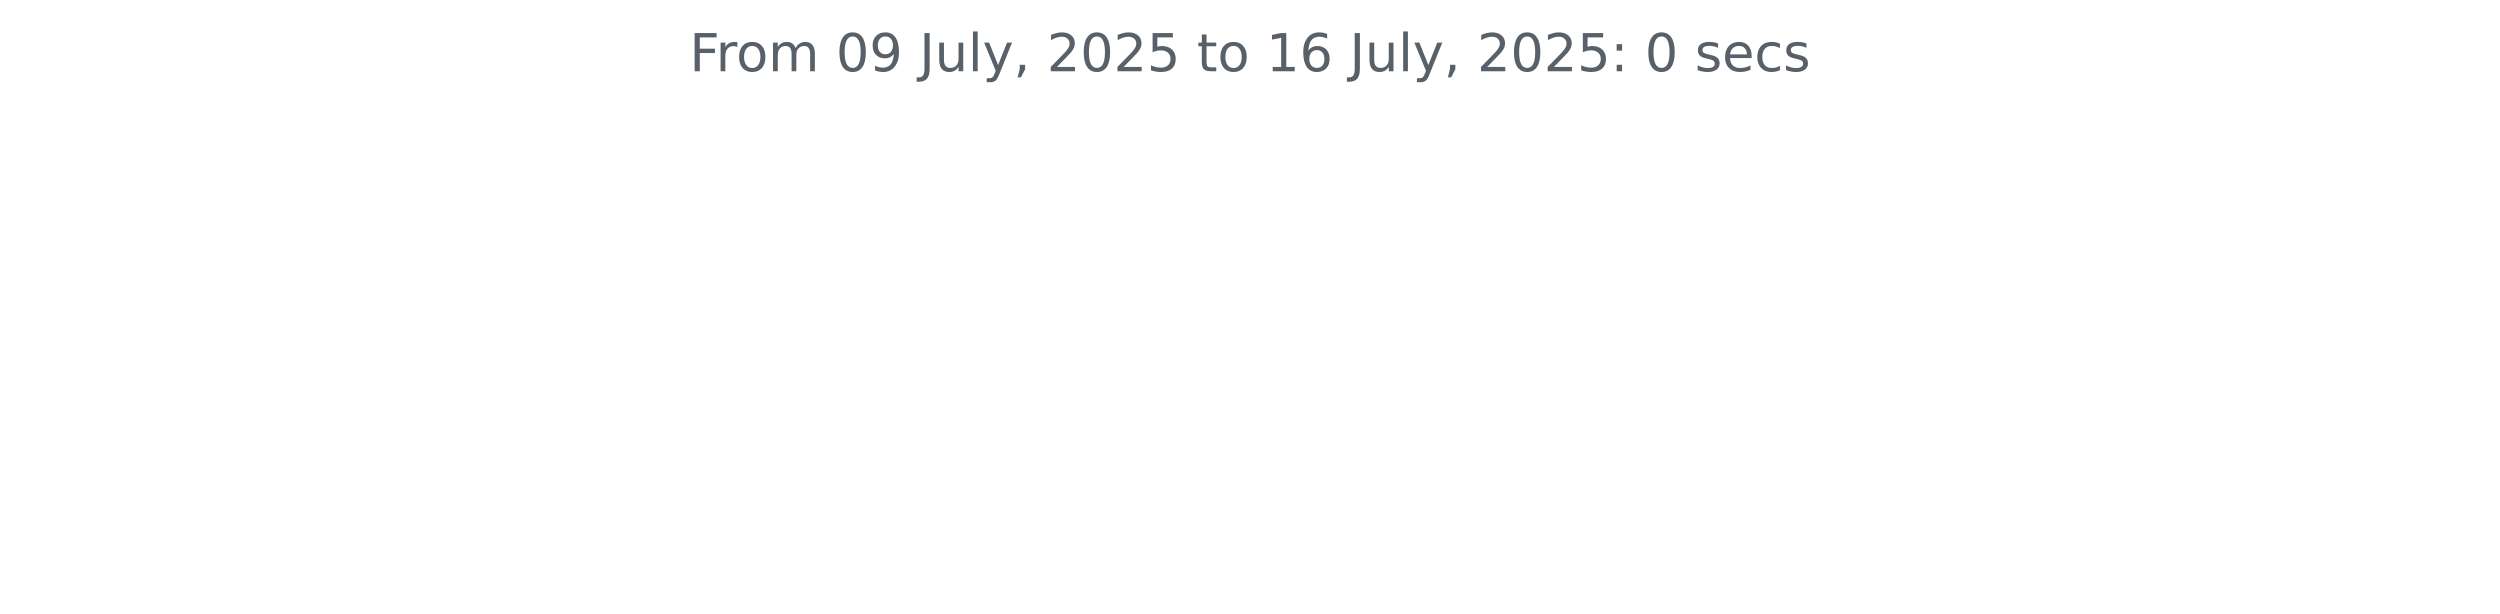
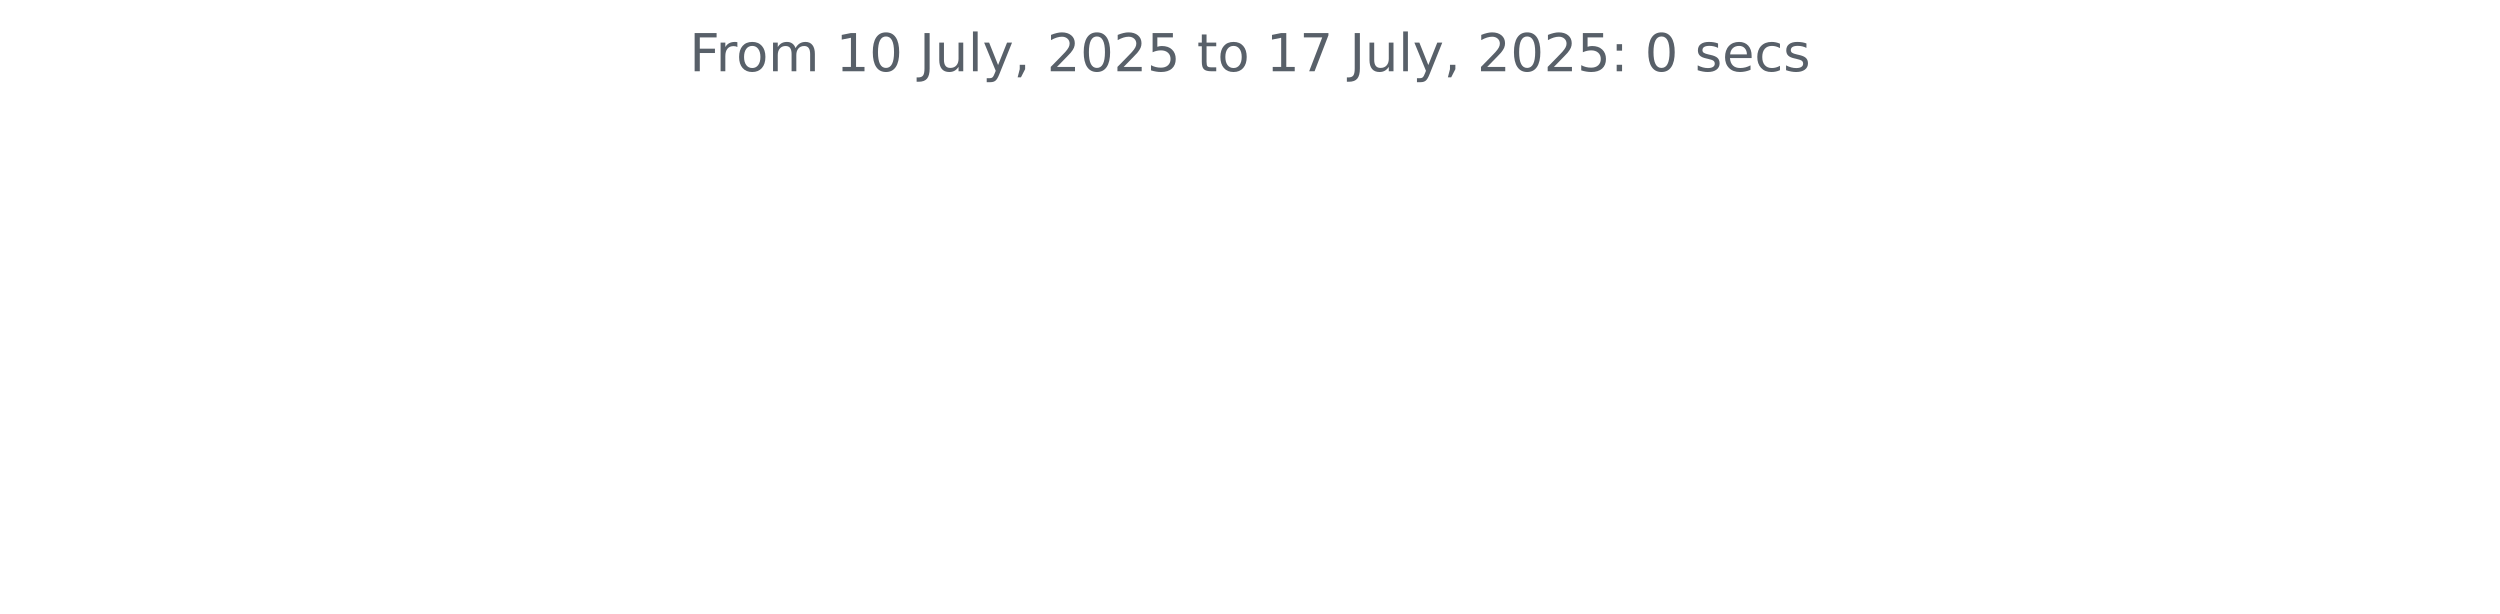
<svg xmlns="http://www.w3.org/2000/svg" xmlns:xlink="http://www.w3.org/1999/xlink" width="572.4pt" height="140.398pt" viewBox="0 0 572.4 140.398" version="1.1">
  <defs>
    <style type="text/css">*{stroke-linejoin: round; stroke-linecap: butt}</style>
  </defs>
  <g id="figure_1">
    <g id="patch_1">
      <path d="M 0 140.398  L 572.4 140.398  L 572.4 0  L 0 0  L 0 140.398  z " style="fill: none" />
    </g>
    <g id="axes_1">
      <g id="matplotlib.axis_1" />
      <g id="matplotlib.axis_2" />
      <g id="text_1">
        <g style="fill: #586069" transform="translate(157.8656 16.31812) scale(0.12 -0.12)">
          <defs>
            <path id="DejaVuSans-46" d="M 628 4666  L 3309 4666  L 3309 4134  L 1259 4134  L 1259 2759  L 3109 2759  L 3109 2228  L 1259 2228  L 1259 0  L 628 0  L 628 4666  z " transform="scale(0.015625)" />
            <path id="DejaVuSans-72" d="M 2631 2963  Q 2534 3019 2420 3045  Q 2306 3072 2169 3072  Q 1681 3072 1420 2755  Q 1159 2438 1159 1844  L 1159 0  L 581 0  L 581 3500  L 1159 3500  L 1159 2956  Q 1341 3275 1631 3429  Q 1922 3584 2338 3584  Q 2397 3584 2469 3576  Q 2541 3569 2628 3553  L 2631 2963  z " transform="scale(0.015625)" />
            <path id="DejaVuSans-6f" d="M 1959 3097  Q 1497 3097 1228 2736  Q 959 2375 959 1747  Q 959 1119 1226 758  Q 1494 397 1959 397  Q 2419 397 2687 759  Q 2956 1122 2956 1747  Q 2956 2369 2687 2733  Q 2419 3097 1959 3097  z M 1959 3584  Q 2709 3584 3137 3096  Q 3566 2609 3566 1747  Q 3566 888 3137 398  Q 2709 -91 1959 -91  Q 1206 -91 779 398  Q 353 888 353 1747  Q 353 2609 779 3096  Q 1206 3584 1959 3584  z " transform="scale(0.015625)" />
            <path id="DejaVuSans-6d" d="M 3328 2828  Q 3544 3216 3844 3400  Q 4144 3584 4550 3584  Q 5097 3584 5394 3201  Q 5691 2819 5691 2113  L 5691 0  L 5113 0  L 5113 2094  Q 5113 2597 4934 2840  Q 4756 3084 4391 3084  Q 3944 3084 3684 2787  Q 3425 2491 3425 1978  L 3425 0  L 2847 0  L 2847 2094  Q 2847 2600 2669 2842  Q 2491 3084 2119 3084  Q 1678 3084 1418 2786  Q 1159 2488 1159 1978  L 1159 0  L 581 0  L 581 3500  L 1159 3500  L 1159 2956  Q 1356 3278 1631 3431  Q 1906 3584 2284 3584  Q 2666 3584 2933 3390  Q 3200 3197 3328 2828  z " transform="scale(0.015625)" />
            <path id="DejaVuSans-20" transform="scale(0.015625)" />
+             <path id="DejaVuSans-31" d="M 794 531  L 1825 531  L 1825 4091  L 703 3866  L 703 4441  L 1819 4666  L 2450 4666  L 2450 531  L 3481 531  L 3481 0  L 794 0  L 794 531  z " transform="scale(0.015625)" />
            <path id="DejaVuSans-30" d="M 2034 4250  Q 1547 4250 1301 3770  Q 1056 3291 1056 2328  Q 1056 1369 1301 889  Q 1547 409 2034 409  Q 2525 409 2770 889  Q 3016 1369 3016 2328  Q 3016 3291 2770 3770  Q 2525 4250 2034 4250  z M 2034 4750  Q 2819 4750 3233 4129  Q 3647 3509 3647 2328  Q 3647 1150 3233 529  Q 2819 -91 2034 -91  Q 1250 -91 836 529  Q 422 1150 422 2328  Q 422 3509 836 4129  Q 1250 4750 2034 4750  z " transform="scale(0.015625)" />
-             <path id="DejaVuSans-39" d="M 703 97  L 703 672  Q 941 559 1184 500  Q 1428 441 1663 441  Q 2288 441 2617 861  Q 2947 1281 2994 2138  Q 2813 1869 2534 1725  Q 2256 1581 1919 1581  Q 1219 1581 811 2004  Q 403 2428 403 3163  Q 403 3881 828 4315  Q 1253 4750 1959 4750  Q 2769 4750 3195 4129  Q 3622 3509 3622 2328  Q 3622 1225 3098 567  Q 2575 -91 1691 -91  Q 1453 -91 1209 -44  Q 966 3 703 97  z M 1959 2075  Q 2384 2075 2632 2365  Q 2881 2656 2881 3163  Q 2881 3666 2632 3958  Q 2384 4250 1959 4250  Q 1534 4250 1286 3958  Q 1038 3666 1038 3163  Q 1038 2656 1286 2365  Q 1534 2075 1959 2075  z " transform="scale(0.015625)" />
            <path id="DejaVuSans-4a" d="M 628 4666  L 1259 4666  L 1259 325  Q 1259 -519 939 -900  Q 619 -1281 -91 -1281  L -331 -1281  L -331 -750  L -134 -750  Q 284 -750 456 -515  Q 628 -281 628 325  L 628 4666  z " transform="scale(0.015625)" />
            <path id="DejaVuSans-75" d="M 544 1381  L 544 3500  L 1119 3500  L 1119 1403  Q 1119 906 1312 657  Q 1506 409 1894 409  Q 2359 409 2629 706  Q 2900 1003 2900 1516  L 2900 3500  L 3475 3500  L 3475 0  L 2900 0  L 2900 538  Q 2691 219 2414 64  Q 2138 -91 1772 -91  Q 1169 -91 856 284  Q 544 659 544 1381  z M 1991 3584  L 1991 3584  z " transform="scale(0.015625)" />
            <path id="DejaVuSans-6c" d="M 603 4863  L 1178 4863  L 1178 0  L 603 0  L 603 4863  z " transform="scale(0.015625)" />
            <path id="DejaVuSans-79" d="M 2059 -325  Q 1816 -950 1584 -1140  Q 1353 -1331 966 -1331  L 506 -1331  L 506 -850  L 844 -850  Q 1081 -850 1212 -737  Q 1344 -625 1503 -206  L 1606 56  L 191 3500  L 800 3500  L 1894 763  L 2988 3500  L 3597 3500  L 2059 -325  z " transform="scale(0.015625)" />
            <path id="DejaVuSans-2c" d="M 750 794  L 1409 794  L 1409 256  L 897 -744  L 494 -744  L 750 256  L 750 794  z " transform="scale(0.015625)" />
            <path id="DejaVuSans-32" d="M 1228 531  L 3431 531  L 3431 0  L 469 0  L 469 531  Q 828 903 1448 1529  Q 2069 2156 2228 2338  Q 2531 2678 2651 2914  Q 2772 3150 2772 3378  Q 2772 3750 2511 3984  Q 2250 4219 1831 4219  Q 1534 4219 1204 4116  Q 875 4013 500 3803  L 500 4441  Q 881 4594 1212 4672  Q 1544 4750 1819 4750  Q 2544 4750 2975 4387  Q 3406 4025 3406 3419  Q 3406 3131 3298 2873  Q 3191 2616 2906 2266  Q 2828 2175 2409 1742  Q 1991 1309 1228 531  z " transform="scale(0.015625)" />
            <path id="DejaVuSans-35" d="M 691 4666  L 3169 4666  L 3169 4134  L 1269 4134  L 1269 2991  Q 1406 3038 1543 3061  Q 1681 3084 1819 3084  Q 2600 3084 3056 2656  Q 3513 2228 3513 1497  Q 3513 744 3044 326  Q 2575 -91 1722 -91  Q 1428 -91 1123 -41  Q 819 9 494 109  L 494 744  Q 775 591 1075 516  Q 1375 441 1709 441  Q 2250 441 2565 725  Q 2881 1009 2881 1497  Q 2881 1984 2565 2268  Q 2250 2553 1709 2553  Q 1456 2553 1204 2497  Q 953 2441 691 2322  L 691 4666  z " transform="scale(0.015625)" />
            <path id="DejaVuSans-74" d="M 1172 4494  L 1172 3500  L 2356 3500  L 2356 3053  L 1172 3053  L 1172 1153  Q 1172 725 1289 603  Q 1406 481 1766 481  L 2356 481  L 2356 0  L 1766 0  Q 1100 0 847 248  Q 594 497 594 1153  L 594 3053  L 172 3053  L 172 3500  L 594 3500  L 594 4494  L 1172 4494  z " transform="scale(0.015625)" />
-             <path id="DejaVuSans-31" d="M 794 531  L 1825 531  L 1825 4091  L 703 3866  L 703 4441  L 1819 4666  L 2450 4666  L 2450 531  L 3481 531  L 3481 0  L 794 0  L 794 531  z " transform="scale(0.015625)" />
-             <path id="DejaVuSans-36" d="M 2113 2584  Q 1688 2584 1439 2293  Q 1191 2003 1191 1497  Q 1191 994 1439 701  Q 1688 409 2113 409  Q 2538 409 2786 701  Q 3034 994 3034 1497  Q 3034 2003 2786 2293  Q 2538 2584 2113 2584  z M 3366 4563  L 3366 3988  Q 3128 4100 2886 4159  Q 2644 4219 2406 4219  Q 1781 4219 1451 3797  Q 1122 3375 1075 2522  Q 1259 2794 1537 2939  Q 1816 3084 2150 3084  Q 2853 3084 3261 2657  Q 3669 2231 3669 1497  Q 3669 778 3244 343  Q 2819 -91 2113 -91  Q 1303 -91 875 529  Q 447 1150 447 2328  Q 447 3434 972 4092  Q 1497 4750 2381 4750  Q 2619 4750 2861 4703  Q 3103 4656 3366 4563  z " transform="scale(0.015625)" />
+             <path id="DejaVuSans-37" d="M 525 4666  L 3525 4666  L 3525 4397  L 1831 0  L 1172 0  L 2766 4134  L 525 4134  L 525 4666  z " transform="scale(0.015625)" />
            <path id="DejaVuSans-3a" d="M 750 794  L 1409 794  L 1409 0  L 750 0  L 750 794  z M 750 3309  L 1409 3309  L 1409 2516  L 750 2516  L 750 3309  z " transform="scale(0.015625)" />
            <path id="DejaVuSans-73" d="M 2834 3397  L 2834 2853  Q 2591 2978 2328 3040  Q 2066 3103 1784 3103  Q 1356 3103 1142 2972  Q 928 2841 928 2578  Q 928 2378 1081 2264  Q 1234 2150 1697 2047  L 1894 2003  Q 2506 1872 2764 1633  Q 3022 1394 3022 966  Q 3022 478 2636 193  Q 2250 -91 1575 -91  Q 1294 -91 989 -36  Q 684 19 347 128  L 347 722  Q 666 556 975 473  Q 1284 391 1588 391  Q 1994 391 2212 530  Q 2431 669 2431 922  Q 2431 1156 2273 1281  Q 2116 1406 1581 1522  L 1381 1569  Q 847 1681 609 1914  Q 372 2147 372 2553  Q 372 3047 722 3315  Q 1072 3584 1716 3584  Q 2034 3584 2315 3537  Q 2597 3491 2834 3397  z " transform="scale(0.015625)" />
            <path id="DejaVuSans-65" d="M 3597 1894  L 3597 1613  L 953 1613  Q 991 1019 1311 708  Q 1631 397 2203 397  Q 2534 397 2845 478  Q 3156 559 3463 722  L 3463 178  Q 3153 47 2828 -22  Q 2503 -91 2169 -91  Q 1331 -91 842 396  Q 353 884 353 1716  Q 353 2575 817 3079  Q 1281 3584 2069 3584  Q 2775 3584 3186 3129  Q 3597 2675 3597 1894  z M 3022 2063  Q 3016 2534 2758 2815  Q 2500 3097 2075 3097  Q 1594 3097 1305 2825  Q 1016 2553 972 2059  L 3022 2063  z " transform="scale(0.015625)" />
            <path id="DejaVuSans-63" d="M 3122 3366  L 3122 2828  Q 2878 2963 2633 3030  Q 2388 3097 2138 3097  Q 1578 3097 1268 2742  Q 959 2388 959 1747  Q 959 1106 1268 751  Q 1578 397 2138 397  Q 2388 397 2633 464  Q 2878 531 3122 666  L 3122 134  Q 2881 22 2623 -34  Q 2366 -91 2075 -91  Q 1284 -91 818 406  Q 353 903 353 1747  Q 353 2603 823 3093  Q 1294 3584 2113 3584  Q 2378 3584 2631 3529  Q 2884 3475 3122 3366  z " transform="scale(0.015625)" />
          </defs>
          <use xlink:href="#DejaVuSans-46" />
          <use xlink:href="#DejaVuSans-72" x="50.27" />
          <use xlink:href="#DejaVuSans-6f" x="89.133" />
          <use xlink:href="#DejaVuSans-6d" x="150.314" />
          <use xlink:href="#DejaVuSans-20" x="247.727" />
-           <use xlink:href="#DejaVuSans-30" x="279.514" />
-           <use xlink:href="#DejaVuSans-39" x="343.137" />
+           <use xlink:href="#DejaVuSans-31" x="279.514" />
+           <use xlink:href="#DejaVuSans-30" x="343.137" />
          <use xlink:href="#DejaVuSans-20" x="406.76" />
          <use xlink:href="#DejaVuSans-4a" x="438.547" />
          <use xlink:href="#DejaVuSans-75" x="468.039" />
          <use xlink:href="#DejaVuSans-6c" x="531.418" />
          <use xlink:href="#DejaVuSans-79" x="559.201" />
          <use xlink:href="#DejaVuSans-2c" x="618.381" />
          <use xlink:href="#DejaVuSans-20" x="650.168" />
          <use xlink:href="#DejaVuSans-32" x="681.955" />
          <use xlink:href="#DejaVuSans-30" x="745.578" />
          <use xlink:href="#DejaVuSans-32" x="809.201" />
          <use xlink:href="#DejaVuSans-35" x="872.824" />
          <use xlink:href="#DejaVuSans-20" x="936.447" />
          <use xlink:href="#DejaVuSans-74" x="968.234" />
          <use xlink:href="#DejaVuSans-6f" x="1007.443" />
          <use xlink:href="#DejaVuSans-20" x="1068.625" />
          <use xlink:href="#DejaVuSans-31" x="1100.412" />
-           <use xlink:href="#DejaVuSans-36" x="1164.035" />
+           <use xlink:href="#DejaVuSans-37" x="1164.035" />
          <use xlink:href="#DejaVuSans-20" x="1227.658" />
          <use xlink:href="#DejaVuSans-4a" x="1259.445" />
          <use xlink:href="#DejaVuSans-75" x="1288.938" />
          <use xlink:href="#DejaVuSans-6c" x="1352.316" />
          <use xlink:href="#DejaVuSans-79" x="1380.1" />
          <use xlink:href="#DejaVuSans-2c" x="1439.279" />
          <use xlink:href="#DejaVuSans-20" x="1471.066" />
          <use xlink:href="#DejaVuSans-32" x="1502.854" />
          <use xlink:href="#DejaVuSans-30" x="1566.477" />
          <use xlink:href="#DejaVuSans-32" x="1630.1" />
          <use xlink:href="#DejaVuSans-35" x="1693.723" />
          <use xlink:href="#DejaVuSans-3a" x="1757.346" />
          <use xlink:href="#DejaVuSans-20" x="1791.037" />
          <use xlink:href="#DejaVuSans-30" x="1822.824" />
          <use xlink:href="#DejaVuSans-20" x="1886.447" />
          <use xlink:href="#DejaVuSans-73" x="1918.234" />
          <use xlink:href="#DejaVuSans-65" x="1970.334" />
          <use xlink:href="#DejaVuSans-63" x="2031.857" />
          <use xlink:href="#DejaVuSans-73" x="2086.838" />
        </g>
      </g>
    </g>
  </g>
</svg>
